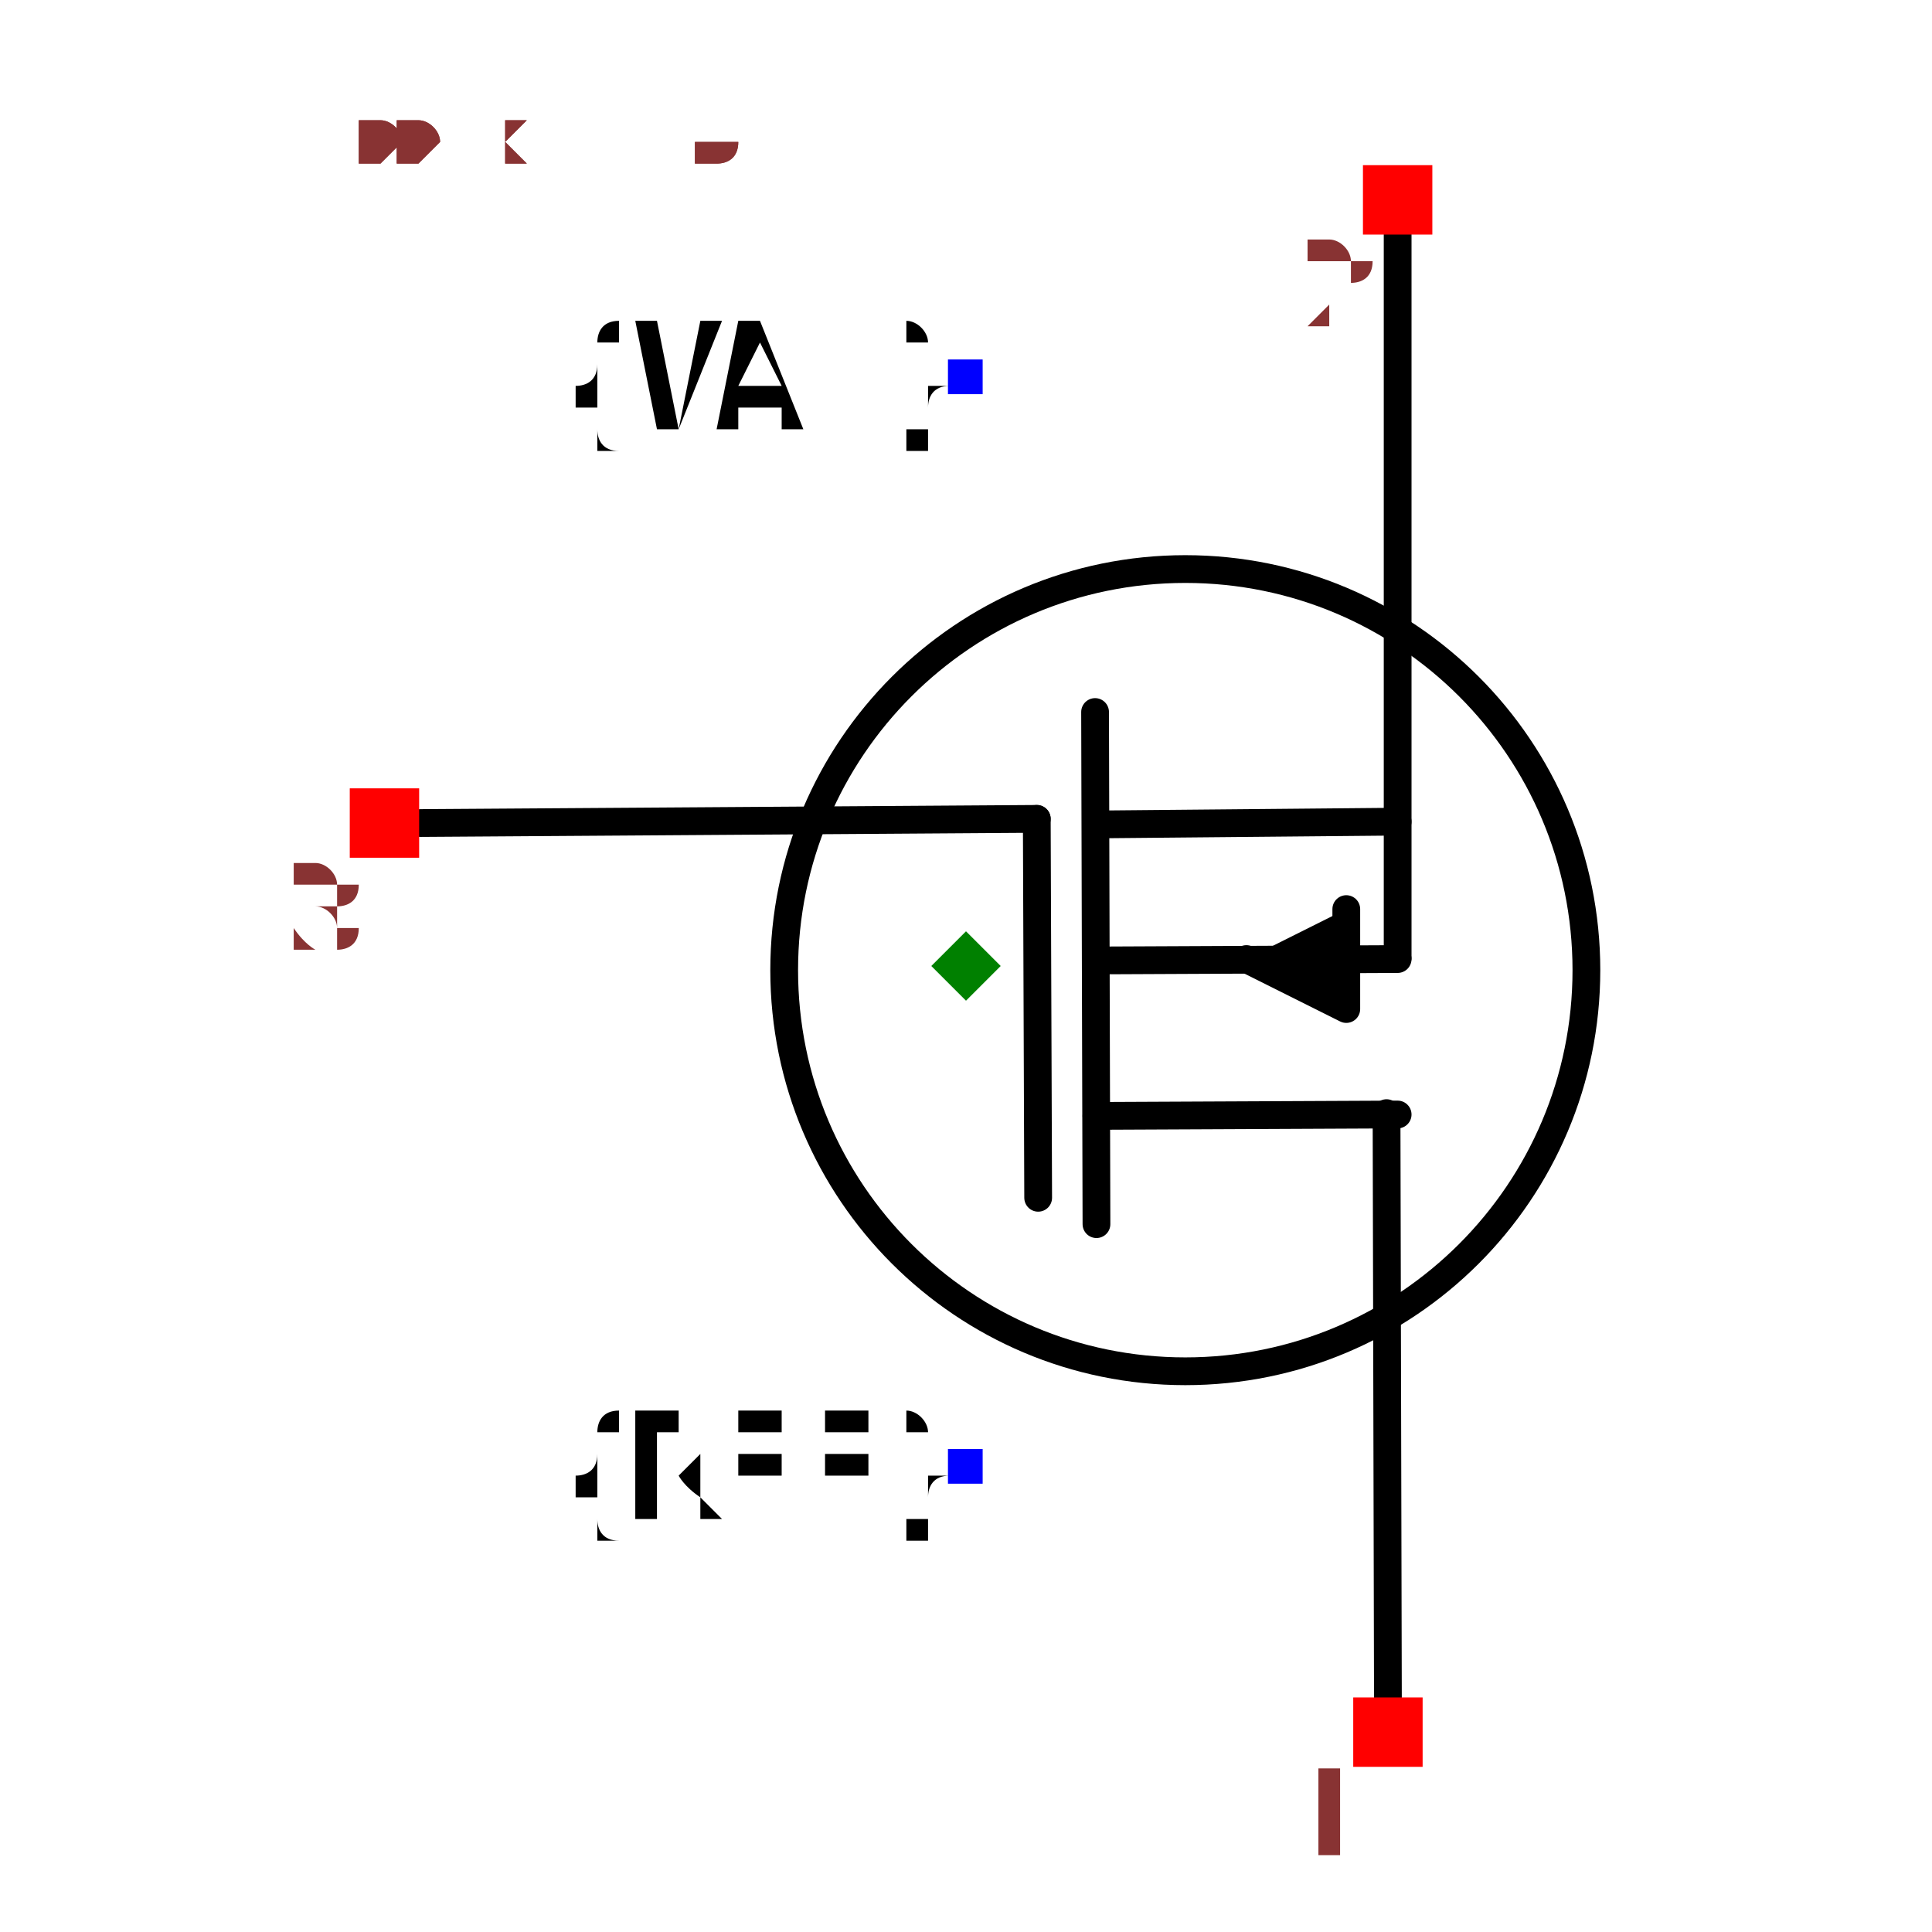
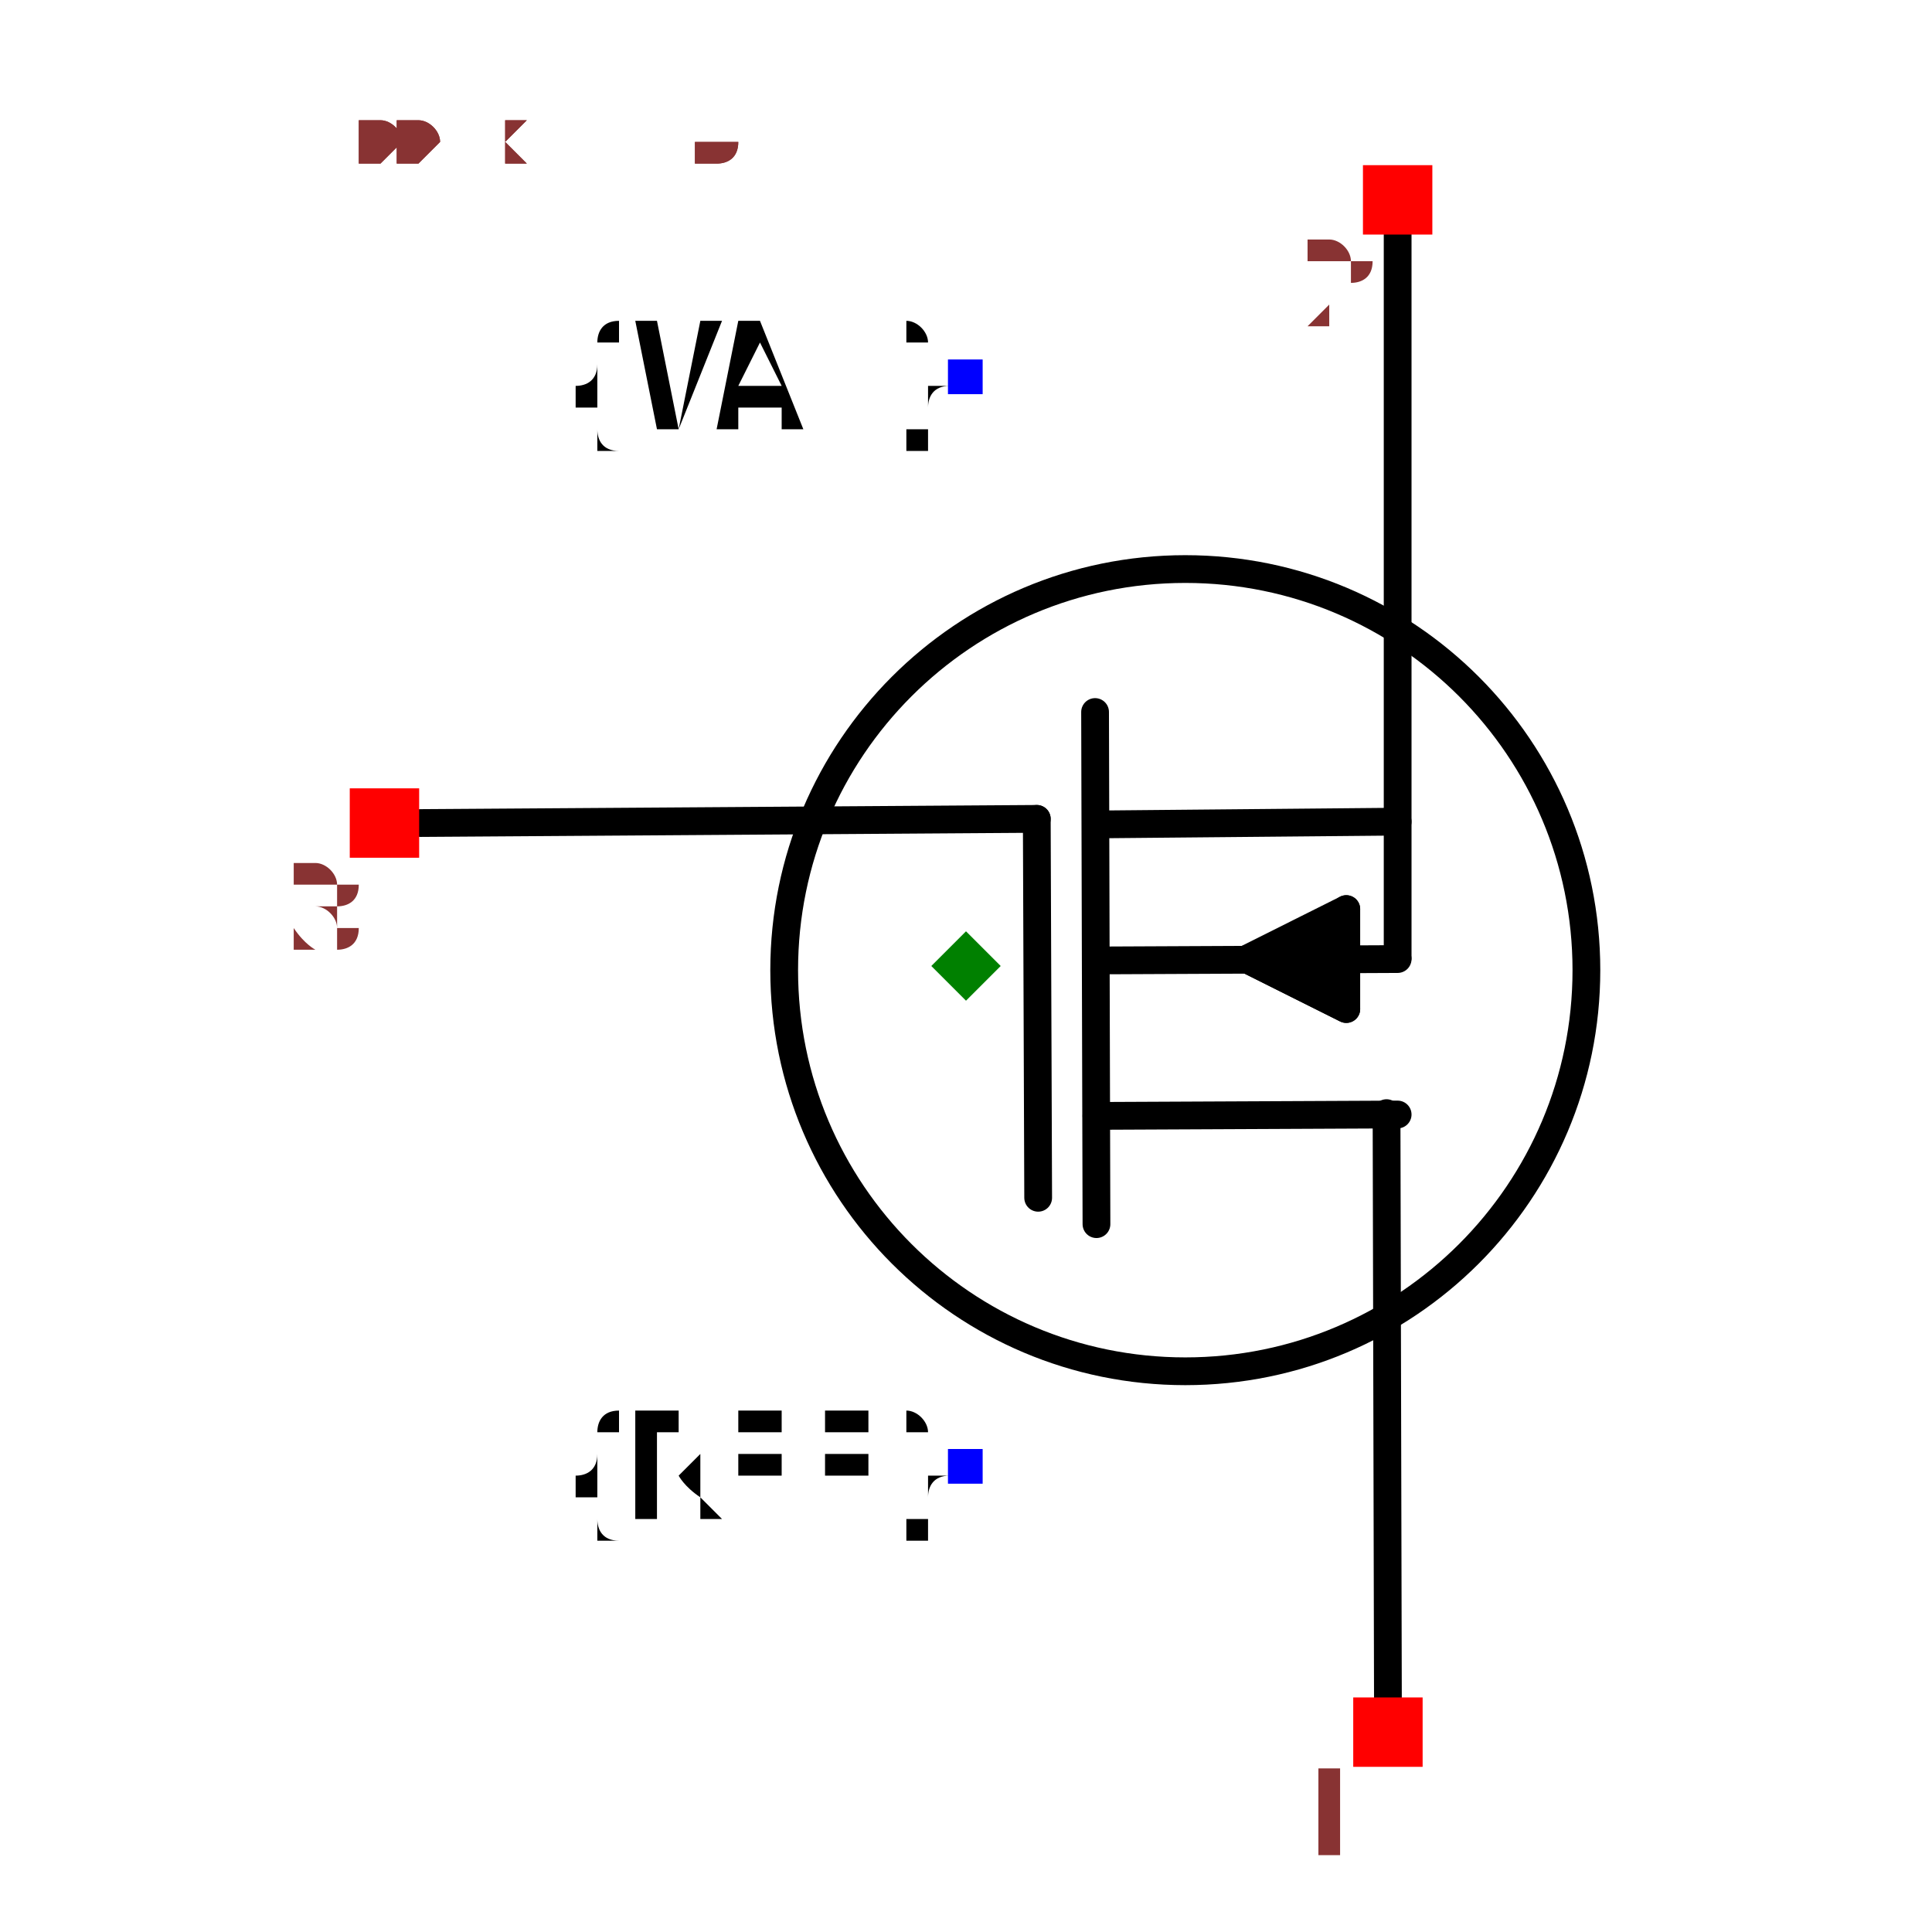
<svg xmlns="http://www.w3.org/2000/svg" width="150" height="150" viewBox="-0.6 -0.696 1.2 1.392">
  <path d="M-0.393,-0.103 L0.051,-0.106" fill="none" stroke="black" stroke-width="0.02" stroke-linecap="round" stroke-linejoin="round" />
  <path d="M0.094,0.186 L0.093,-0.183" fill="none" stroke="black" stroke-width="0.02" stroke-linecap="round" stroke-linejoin="round" />
  <path d="M0.304,0.532 L0.303,0.106" fill="none" stroke="black" stroke-width="0.02" stroke-linecap="round" stroke-linejoin="round" />
  <path d="M0.311,-0.532 L0.311,-0.006" fill="none" stroke="black" stroke-width="0.02" stroke-linecap="round" stroke-linejoin="round" />
  <path d="M0.094,0.108 L0.311,0.107" fill="none" stroke="black" stroke-width="0.02" stroke-linecap="round" stroke-linejoin="round" />
  <path d="M0.094,-0.102 L0.311,-0.104" fill="none" stroke="black" stroke-width="0.02" stroke-linecap="round" stroke-linejoin="round" />
  <path d="M0.274,-0.041 L0.274,0.031 L0.202,-0.005" fill="black" stroke="black" stroke-width="0.02" stroke-linecap="round" stroke-linejoin="round" />
+   <path d="M0.274,-0.041 L0.202,-0.005 L0.274,0.031" fill="black" stroke="black" stroke-width="0.02" stroke-linecap="round" stroke-linejoin="round" />
  <path d="M0.094,-0.004 L0.311,-0.005" fill="none" stroke="black" stroke-width="0.02" stroke-linecap="round" stroke-linejoin="round" />
  <path d="M0.052,0.167 L0.051,-0.106" fill="none" stroke="black" stroke-width="0.02" stroke-linecap="round" stroke-linejoin="round" />
  <circle cx="0.158" cy="0.003" r="0.289" fill="none" stroke="black" stroke-width="0.02" />
  <text x="0" y="0.361" dx="0" dy="0.038" text-anchor="end" style="font: 0.1px monospace; fill: black">{REF}</text>
  <rect x="-0.013" y="0.348" width="0.025" height="0.025" fill="blue" />
  <text x="0" y="-0.425" dx="0" dy="0.038" text-anchor="end" style="font: 0.1px monospace; fill: black">{VAL}</text>
  <rect x="-0.013" y="-0.437" width="0.025" height="0.025" fill="blue" />
  <rect x="0.279" y="0.527" width="0.05" height="0.05" fill="red" />
  <text x="0.264" y="0.642" text-anchor="middle" style="font: 0.08px monospace; fill: #833;">1</text>
  <rect x="0.286" y="-0.577" width="0.05" height="0.05" fill="red" />
  <text x="0.271" y="-0.462" text-anchor="middle" style="font: 0.08px monospace; fill: #833;">2</text>
  <rect x="-0.444" y="-0.128" width="0.05" height="0.05" fill="red" />
  <text x="-0.459" y="-0.013" text-anchor="middle" style="font: 0.08px monospace; fill: #833;">3</text>
  <path d="M -8.326672684688674e-17 -0.025 L 0.025 -5.551115123125783e-17 L -8.326672684688674e-17 0.025 L -0.025 -5.551115123125783e-17 Z" fill="green" />
  <text x="-0.5" y="-0.58" style="font: 0.05px monospace; fill: #833;">1.00 x 1.16</text>
  <text x="-0.5" y="-0.63" dy="-0.15" style="font: 0.05px monospace; fill: #833;">1 [drain]</text>
  <text x="-0.5" y="-0.68" dy="-0.15" style="font: 0.05px monospace; fill: #833;">2 [source]</text>
  <text x="-0.5" y="-0.73" dy="-0.15" style="font: 0.05px monospace; fill: #833;">3 [gate]</text>
  <text x="-0.5" y="-0.58" style="font: 0.05px monospace; fill: #833;">1.00 x 1.16</text>
  <text x="-0.5" y="-0.63" dy="-0.15" style="font: 0.05px monospace; fill: #833;">1 [drain]</text>
  <text x="-0.5" y="-0.68" dy="-0.15" style="font: 0.05px monospace; fill: #833;">2 [source]</text>
  <text x="-0.5" y="-0.73" dy="-0.15" style="font: 0.05px monospace; fill: #833;">3 [gate]</text>
</svg>
